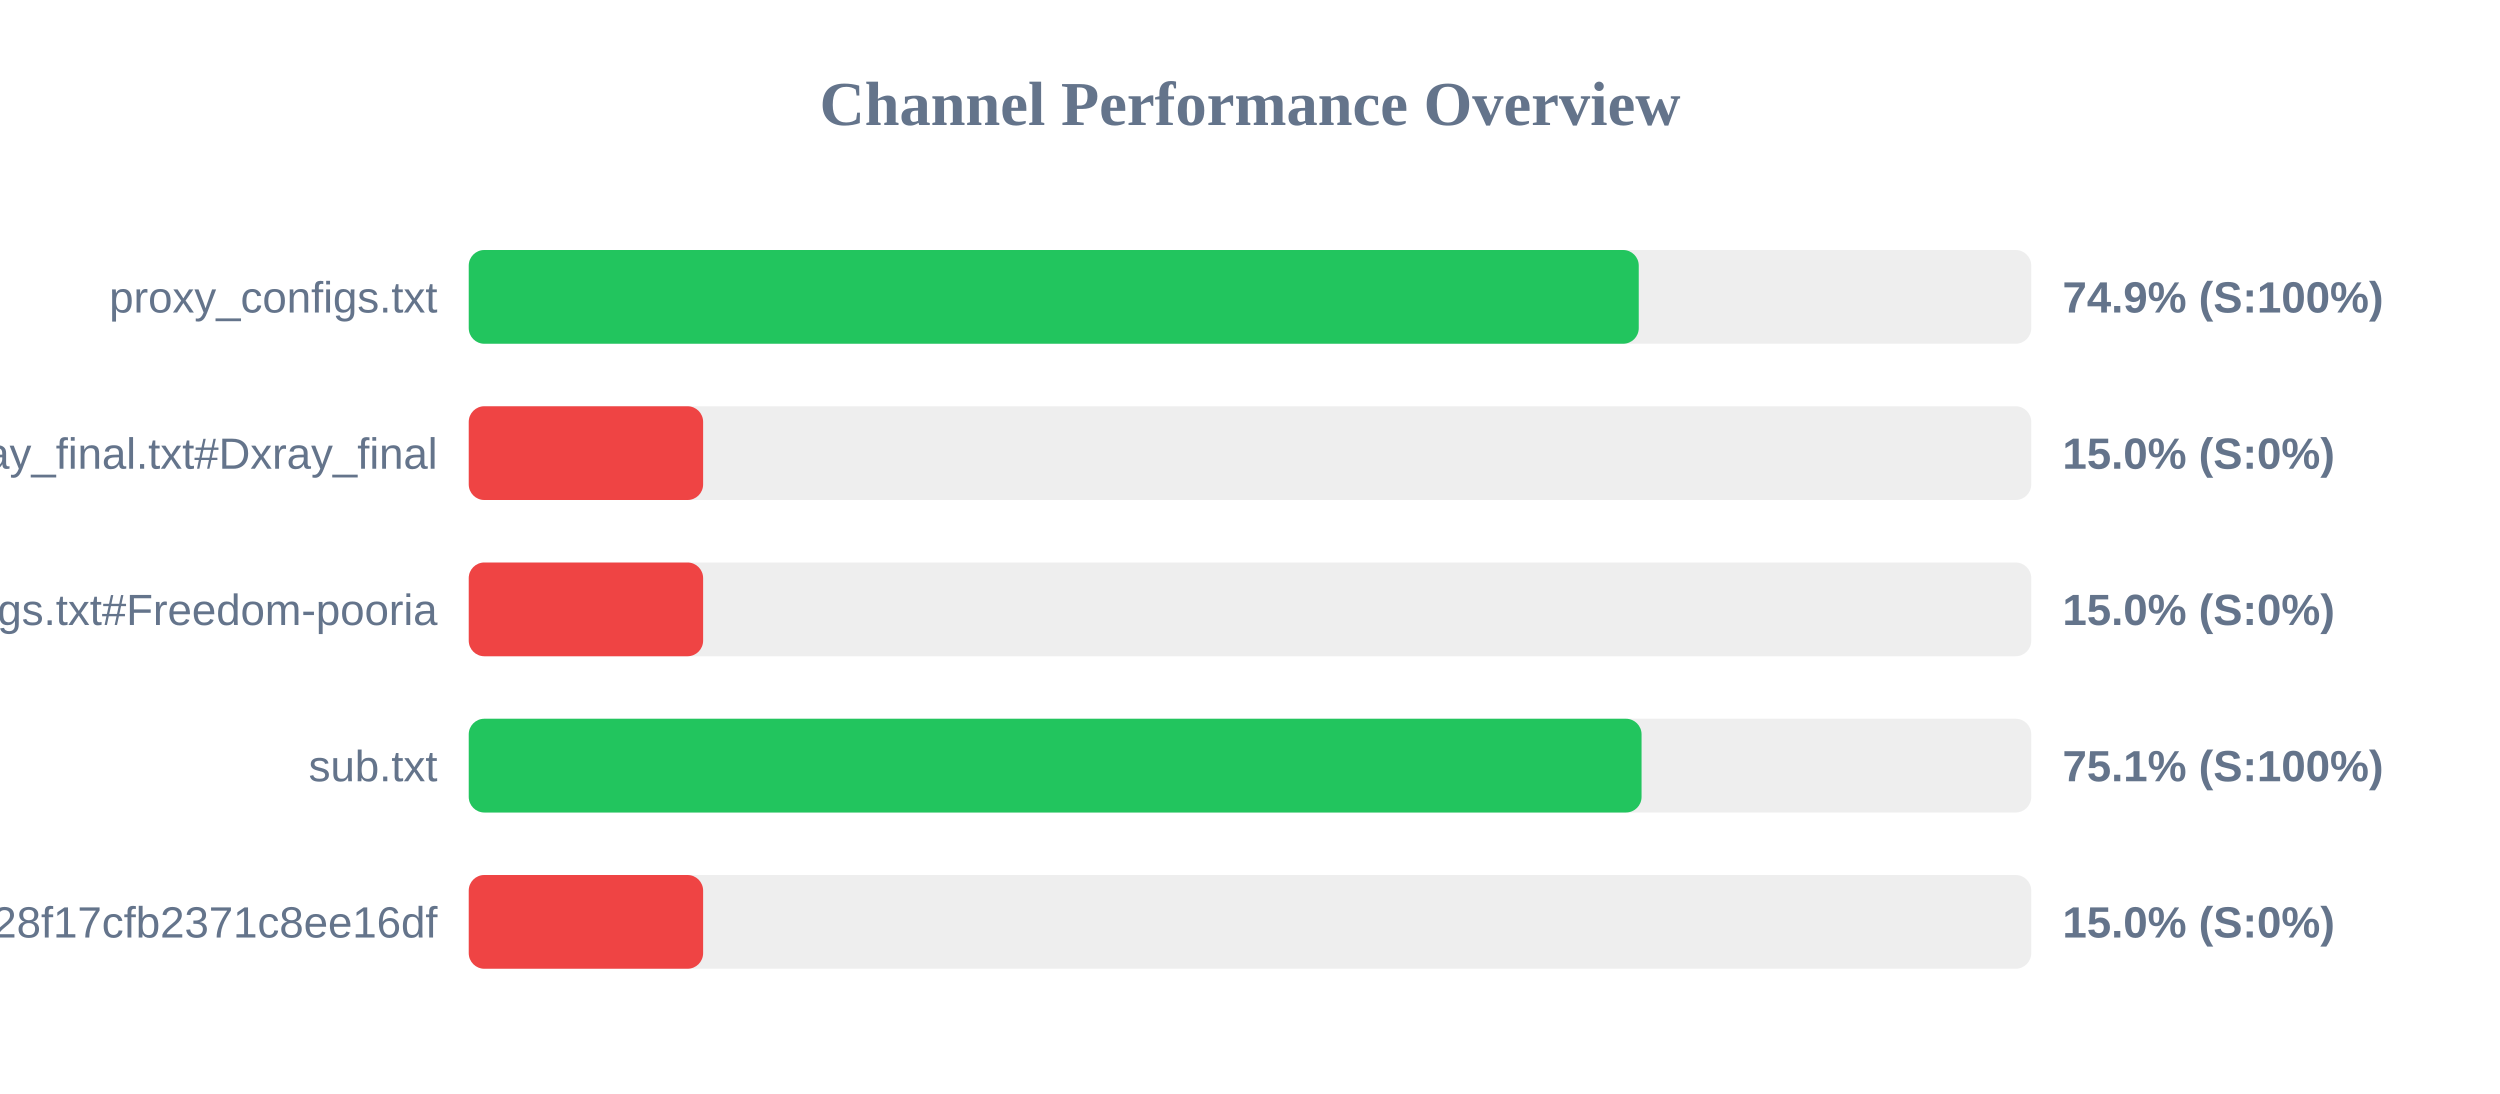
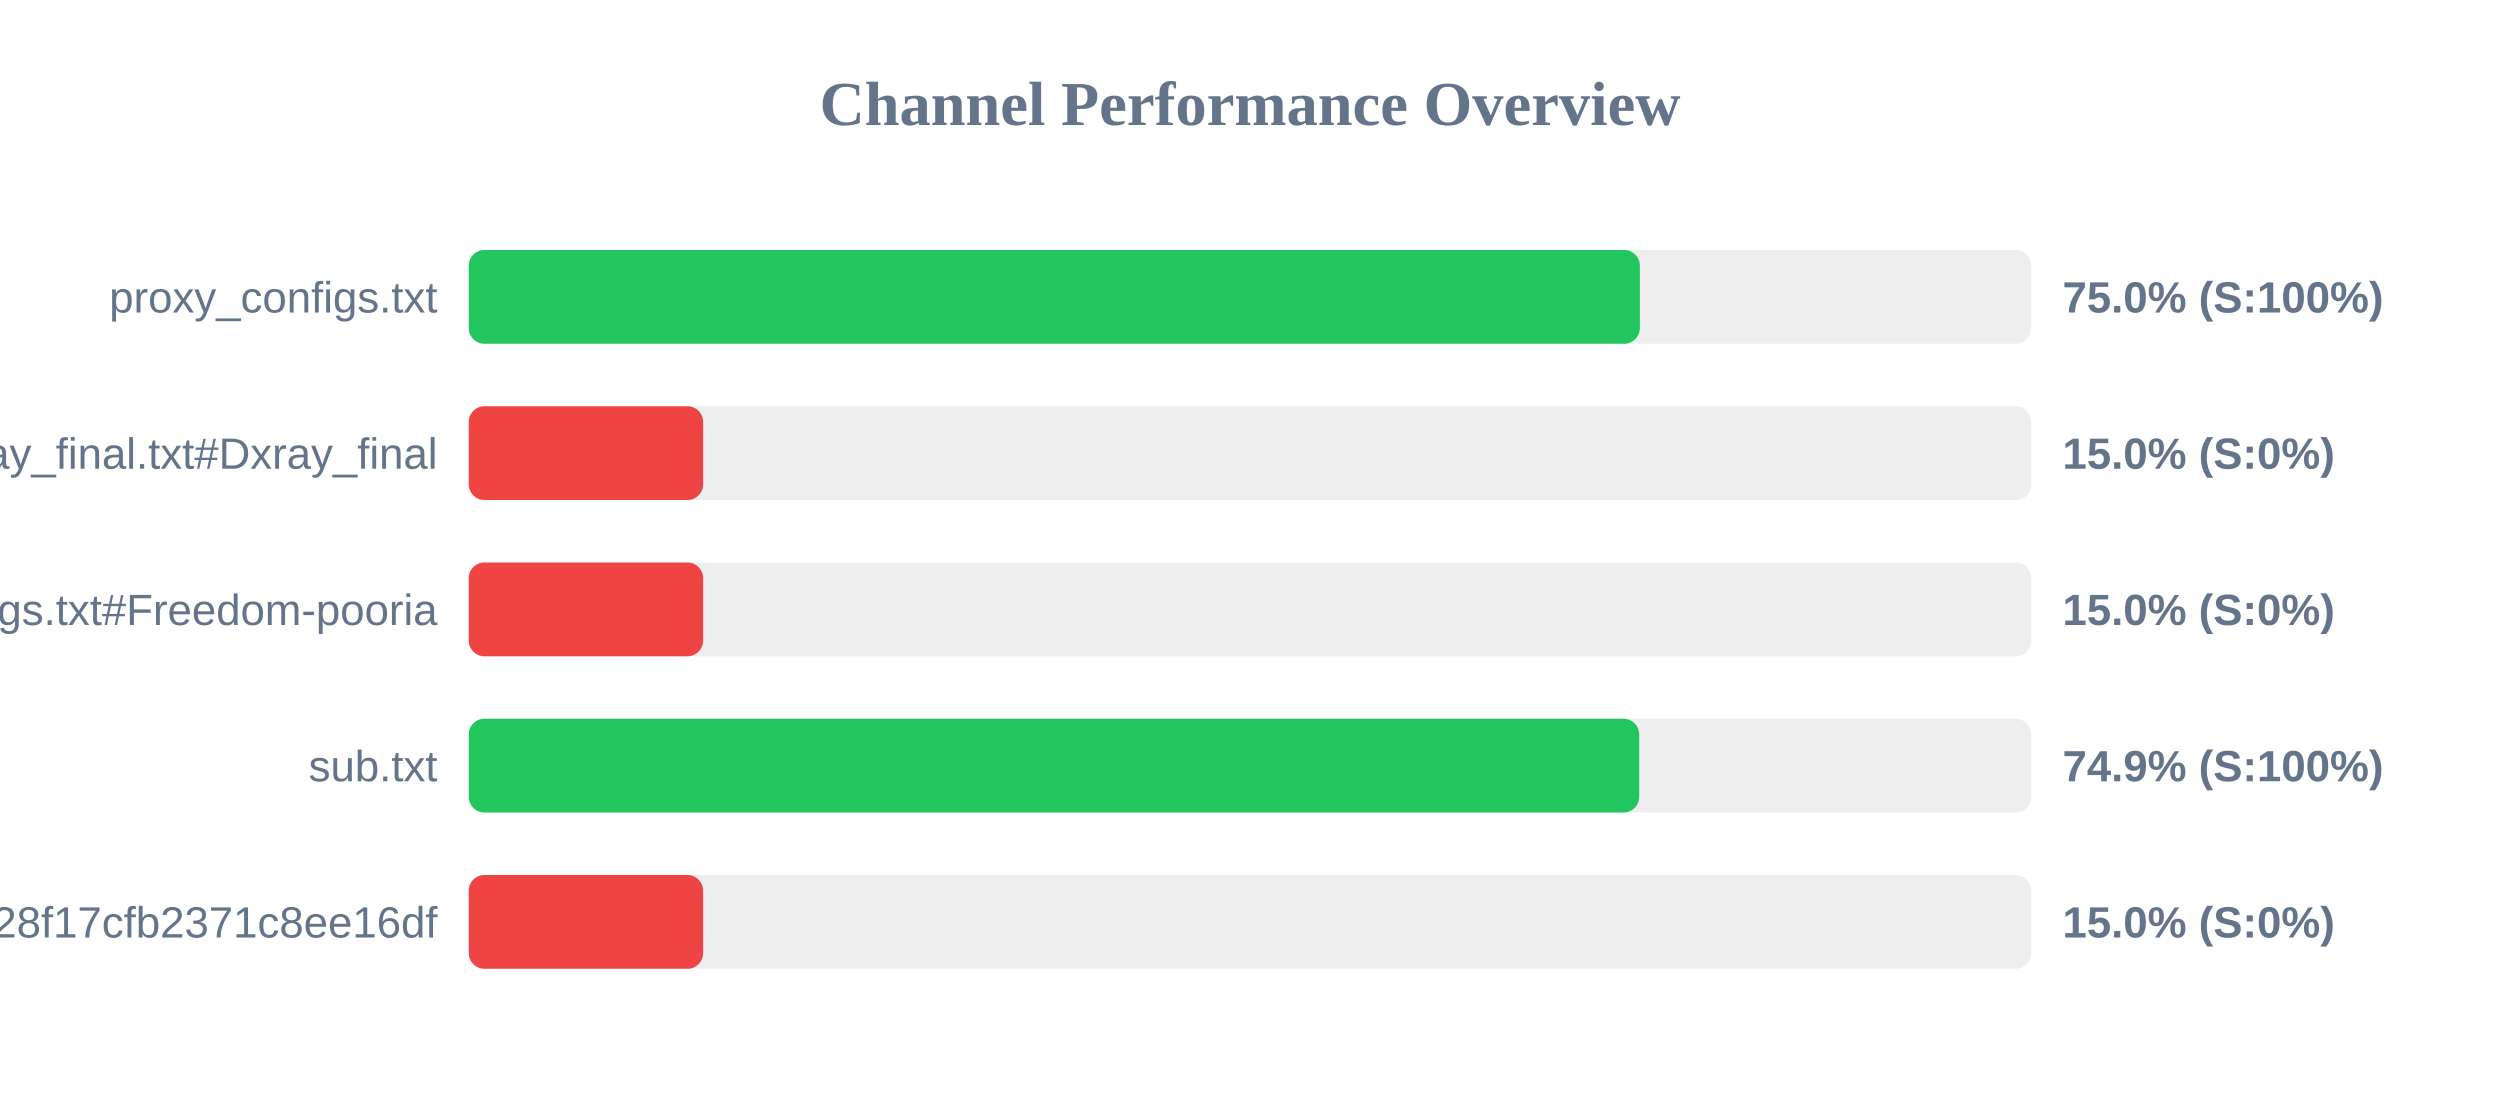
<svg xmlns="http://www.w3.org/2000/svg" width="800" height="350" version="1.1">
  <style>
        .row { font: 14px Arial; fill: #64748b; }
        .score { font: bold 14px Arial; fill: #64748b; }
    </style>
  <text x="400" y="40" text-anchor="middle" font-size="20px" font-weight="bold" fill="#64748b">Channel Performance Overview</text>
  <rect x="150" y="80" width="500" height="30" fill="#eee" rx="5" />
-   <rect x="150" y="80" width="374.4" height="30" fill="#22c55e" rx="5" />
+   <rect x="150" y="80" width="374.75" height="30" fill="#22c55e" rx="5" />
  <text x="140" y="100" text-anchor="end" class="row">proxy_configs.txt</text>
-   <text x="660" y="100" text-anchor="start" class="score">74.9% (S:100%)</text>
+   <text x="660" y="100" text-anchor="start" class="score">75.0% (S:100%)</text>
  <rect x="150" y="130" width="500" height="30" fill="#eee" rx="5" />
  <rect x="150" y="130" width="75.0" height="30" fill="#ef4444" rx="5" />
  <text x="140" y="150" text-anchor="end" class="row">xray_final.txt#Dxray_final</text>
  <text x="660" y="150" text-anchor="start" class="score">15.0% (S:0%)</text>
  <rect x="150" y="180" width="500" height="30" fill="#eee" rx="5" />
  <rect x="150" y="180" width="75.0" height="30" fill="#ef4444" rx="5" />
  <text x="140" y="200" text-anchor="end" class="row">v2ray_configs.txt#Freedom-pooria</text>
  <text x="660" y="200" text-anchor="start" class="score">15.0% (S:0%)</text>
  <rect x="150" y="230" width="500" height="30" fill="#eee" rx="5" />
-   <rect x="150" y="230" width="375.3" height="30" fill="#22c55e" rx="5" />
+   <rect x="150" y="230" width="374.55" height="30" fill="#22c55e" rx="5" />
  <text x="140" y="250" text-anchor="end" class="row">sub.txt</text>
-   <text x="660" y="250" text-anchor="start" class="score">75.1% (S:100%)</text>
+   <text x="660" y="250" text-anchor="start" class="score">74.9% (S:100%)</text>
  <rect x="150" y="280" width="500" height="30" fill="#eee" rx="5" />
  <rect x="150" y="280" width="75.0" height="30" fill="#ef4444" rx="5" />
  <text x="140" y="300" text-anchor="end" class="row">?token=fedfed7b41b828f17cfb2371c8ee16df</text>
  <text x="660" y="300" text-anchor="start" class="score">15.0% (S:0%)</text>
</svg>
